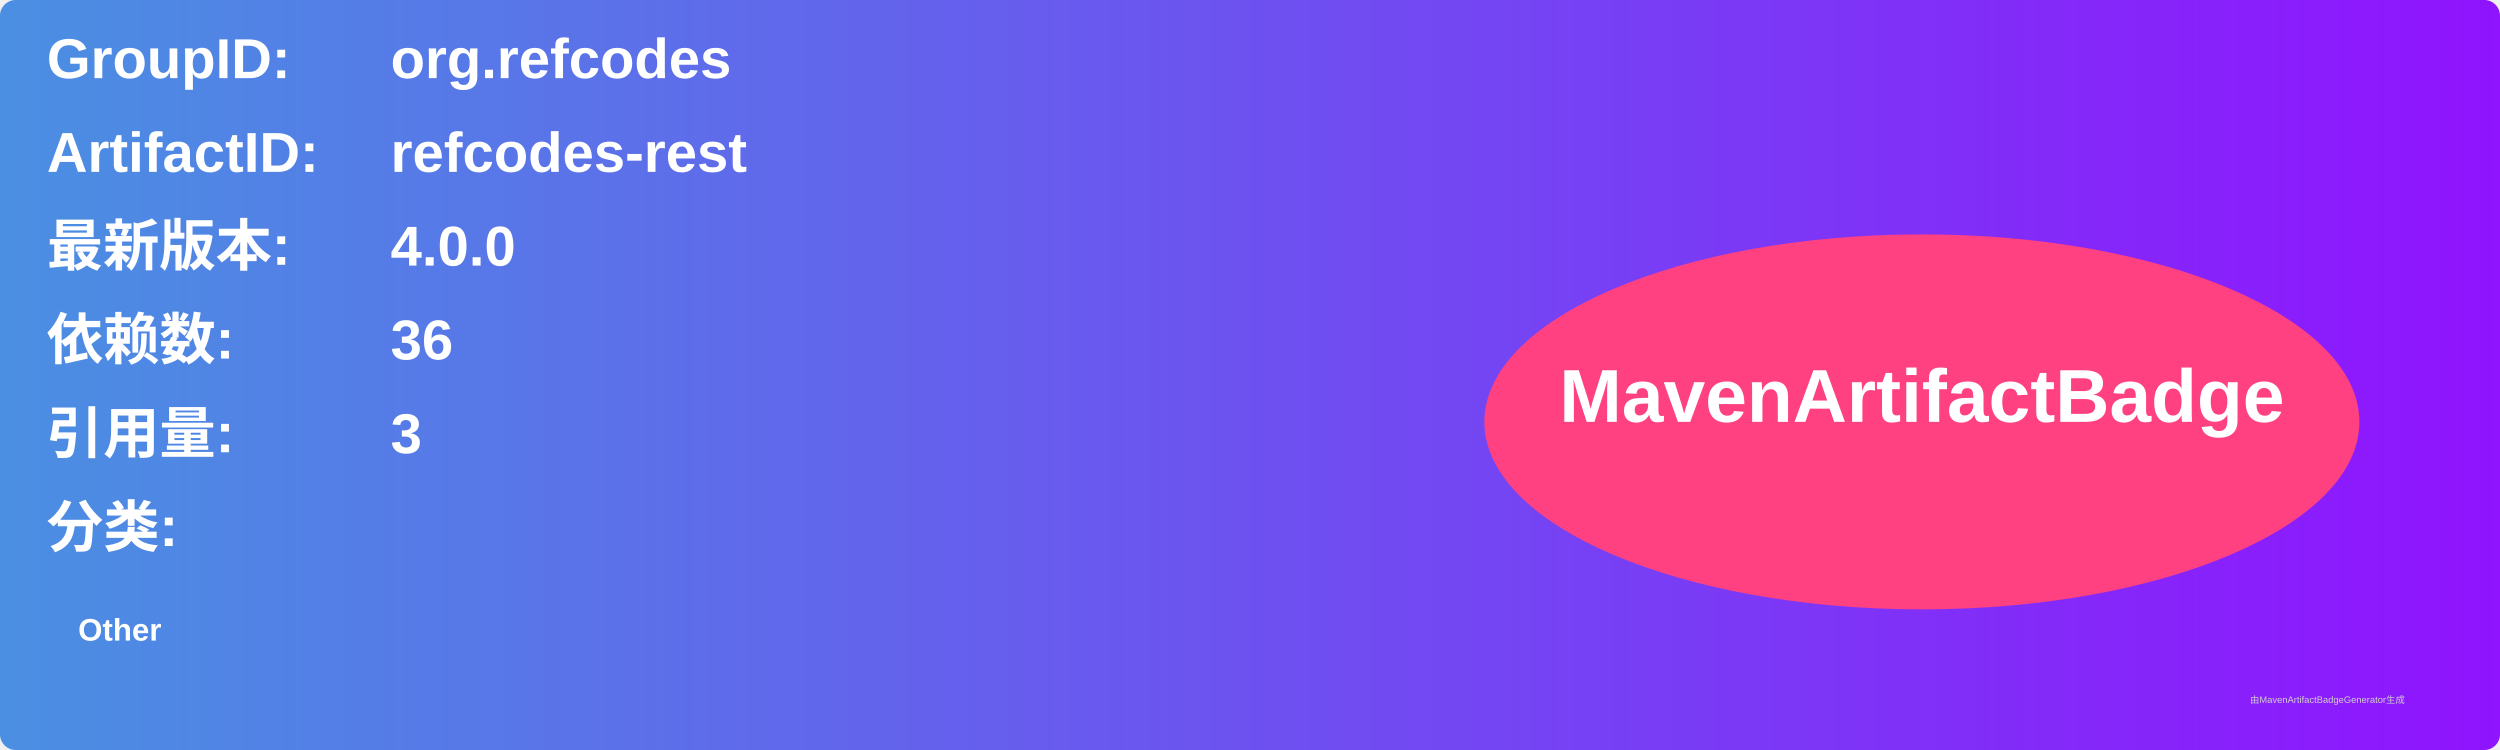
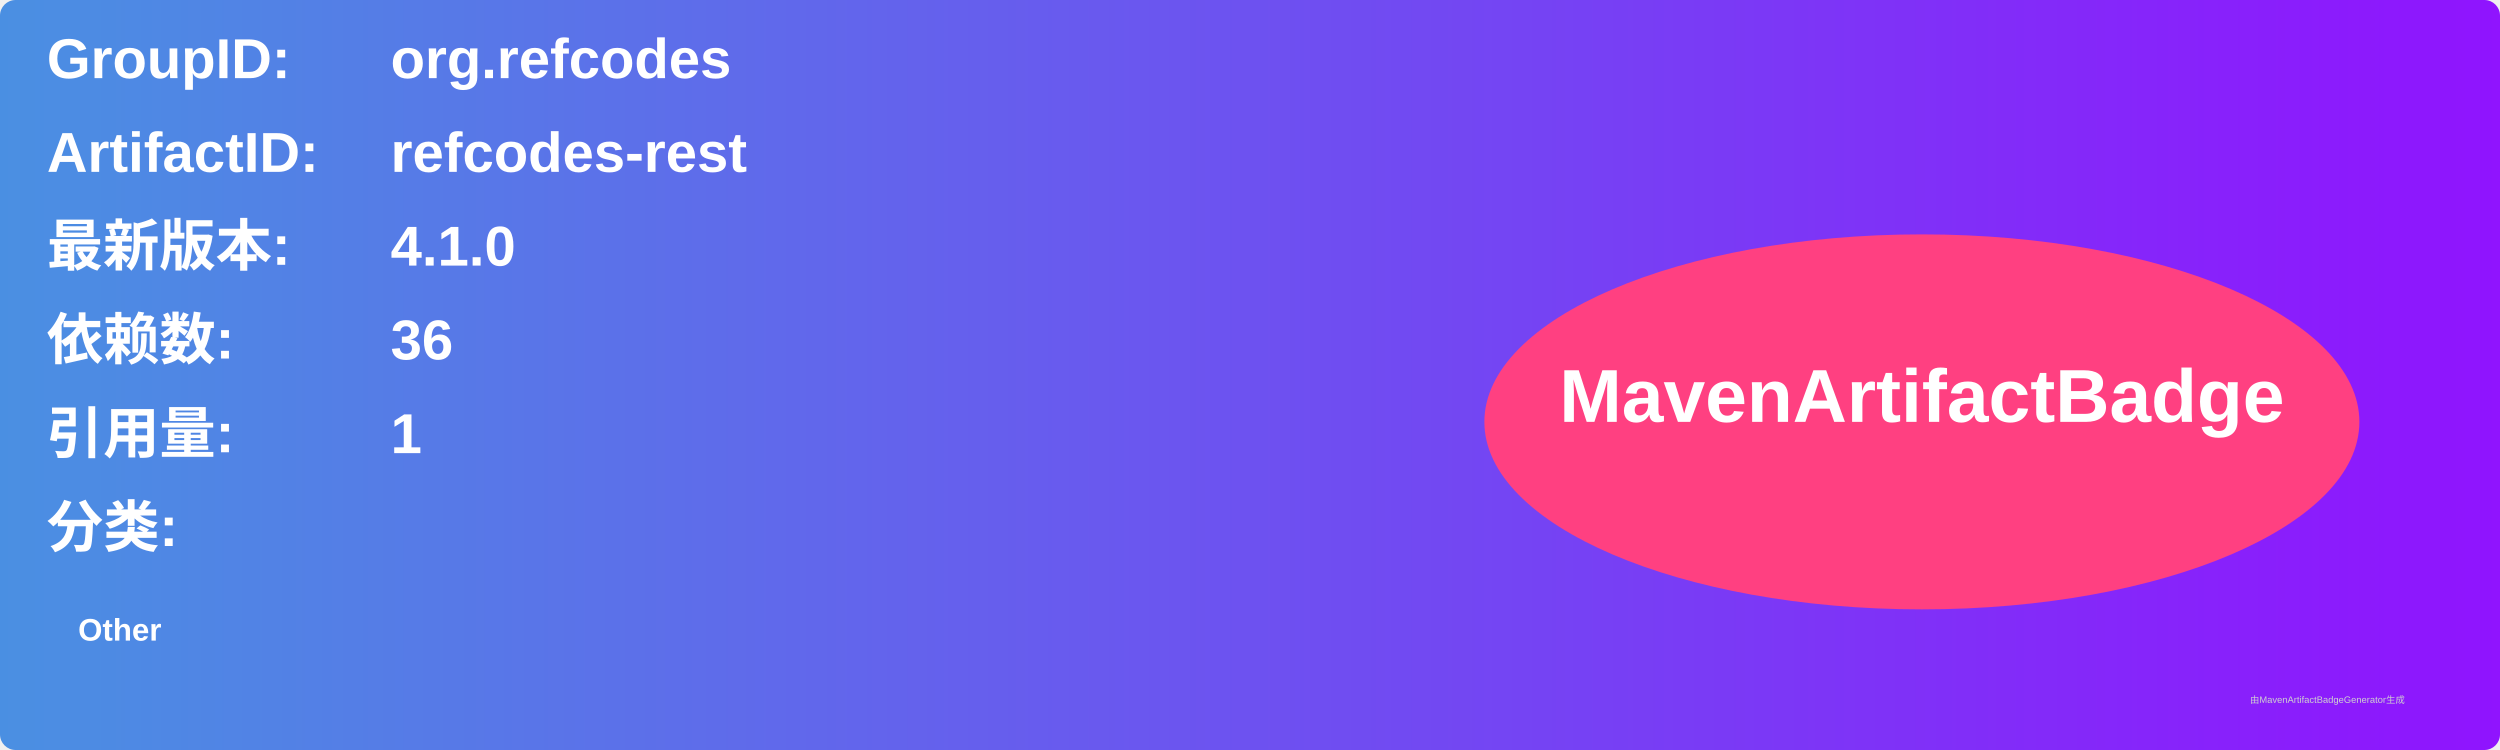
<svg xmlns="http://www.w3.org/2000/svg" width="800" height="240" viewBox="0 0 800 240">
  <linearGradient id="grad" x1="0%" y1="0%" x2="100%" y2="0%">
    <stop offset="0%" stop-color="#4a90e2" />
    <stop offset="100%" stop-color="#9013fe" />
  </linearGradient>
  <rect width="100%" height="100%" rx="5" ry="5" fill="url(#grad)" />
  <g transform="translate(15, 15)">
    <text x="0" y="10" font-family="Arial" font-size="18" fill="white" font-weight="bold" width="260">GroupID:</text>
    <text x="110" y="10" font-family="Arial" font-size="18" fill="white" font-weight="bold" width="460">org.refcodes</text>
    <text x="0" y="40" font-family="Arial" font-size="18" fill="white" font-weight="bold" width="260">ArtifactID:</text>
    <text x="110" y="40" font-family="Arial" font-size="18" fill="white" font-weight="bold" width="460">refcodes-rest</text>
    <text x="0" y="70" font-family="Arial" font-size="18" fill="white" font-weight="bold">最新版本:</text>
    <text x="110" y="70" font-family="Arial" font-size="18" fill="white" font-weight="bold">
-       <tspan font-weight="bold">4.0.0</tspan>
+       <tspan font-weight="bold">4.1.0</tspan>
    </text>
    <text x="0" y="100" font-family="Arial" font-size="18" fill="white" font-weight="bold">依赖数: </text>
    <text x="110" y="100" font-family="Arial" font-size="18" fill="white">
      <tspan font-weight="bold">36</tspan>
    </text>
    <text x="0" y="130" font-family="Arial" font-size="18" fill="white" font-weight="bold">引用量: </text>
    <text x="110" y="130" font-family="Arial" font-size="18" fill="white">
-       <tspan font-weight="bold">3</tspan>
+       <tspan font-weight="bold">1</tspan>
    </text>
    <text x="0" y="160" font-family="Arial" font-size="18" fill="white" font-weight="bold">分类:</text>
    <text x="10" y="190" font-family="Arial" font-size="10" fill="white">
      <tspan font-weight="bold">Other</tspan>
    </text>
    <ellipse cx="600" cy="120" rx="140" ry="60" fill="#ff4081" />
    <text x="600" y="120" text-anchor="middle" font-family="Arial" font-size="24" fill="white" font-weight="bold">MavenArtifactBadge</text>
  </g>
  <text x="720" y="225" font-family="Arial" font-size="3" fill="#d0d0d0">由MavenArtifactBadgeGenerator生成</text>
</svg>
